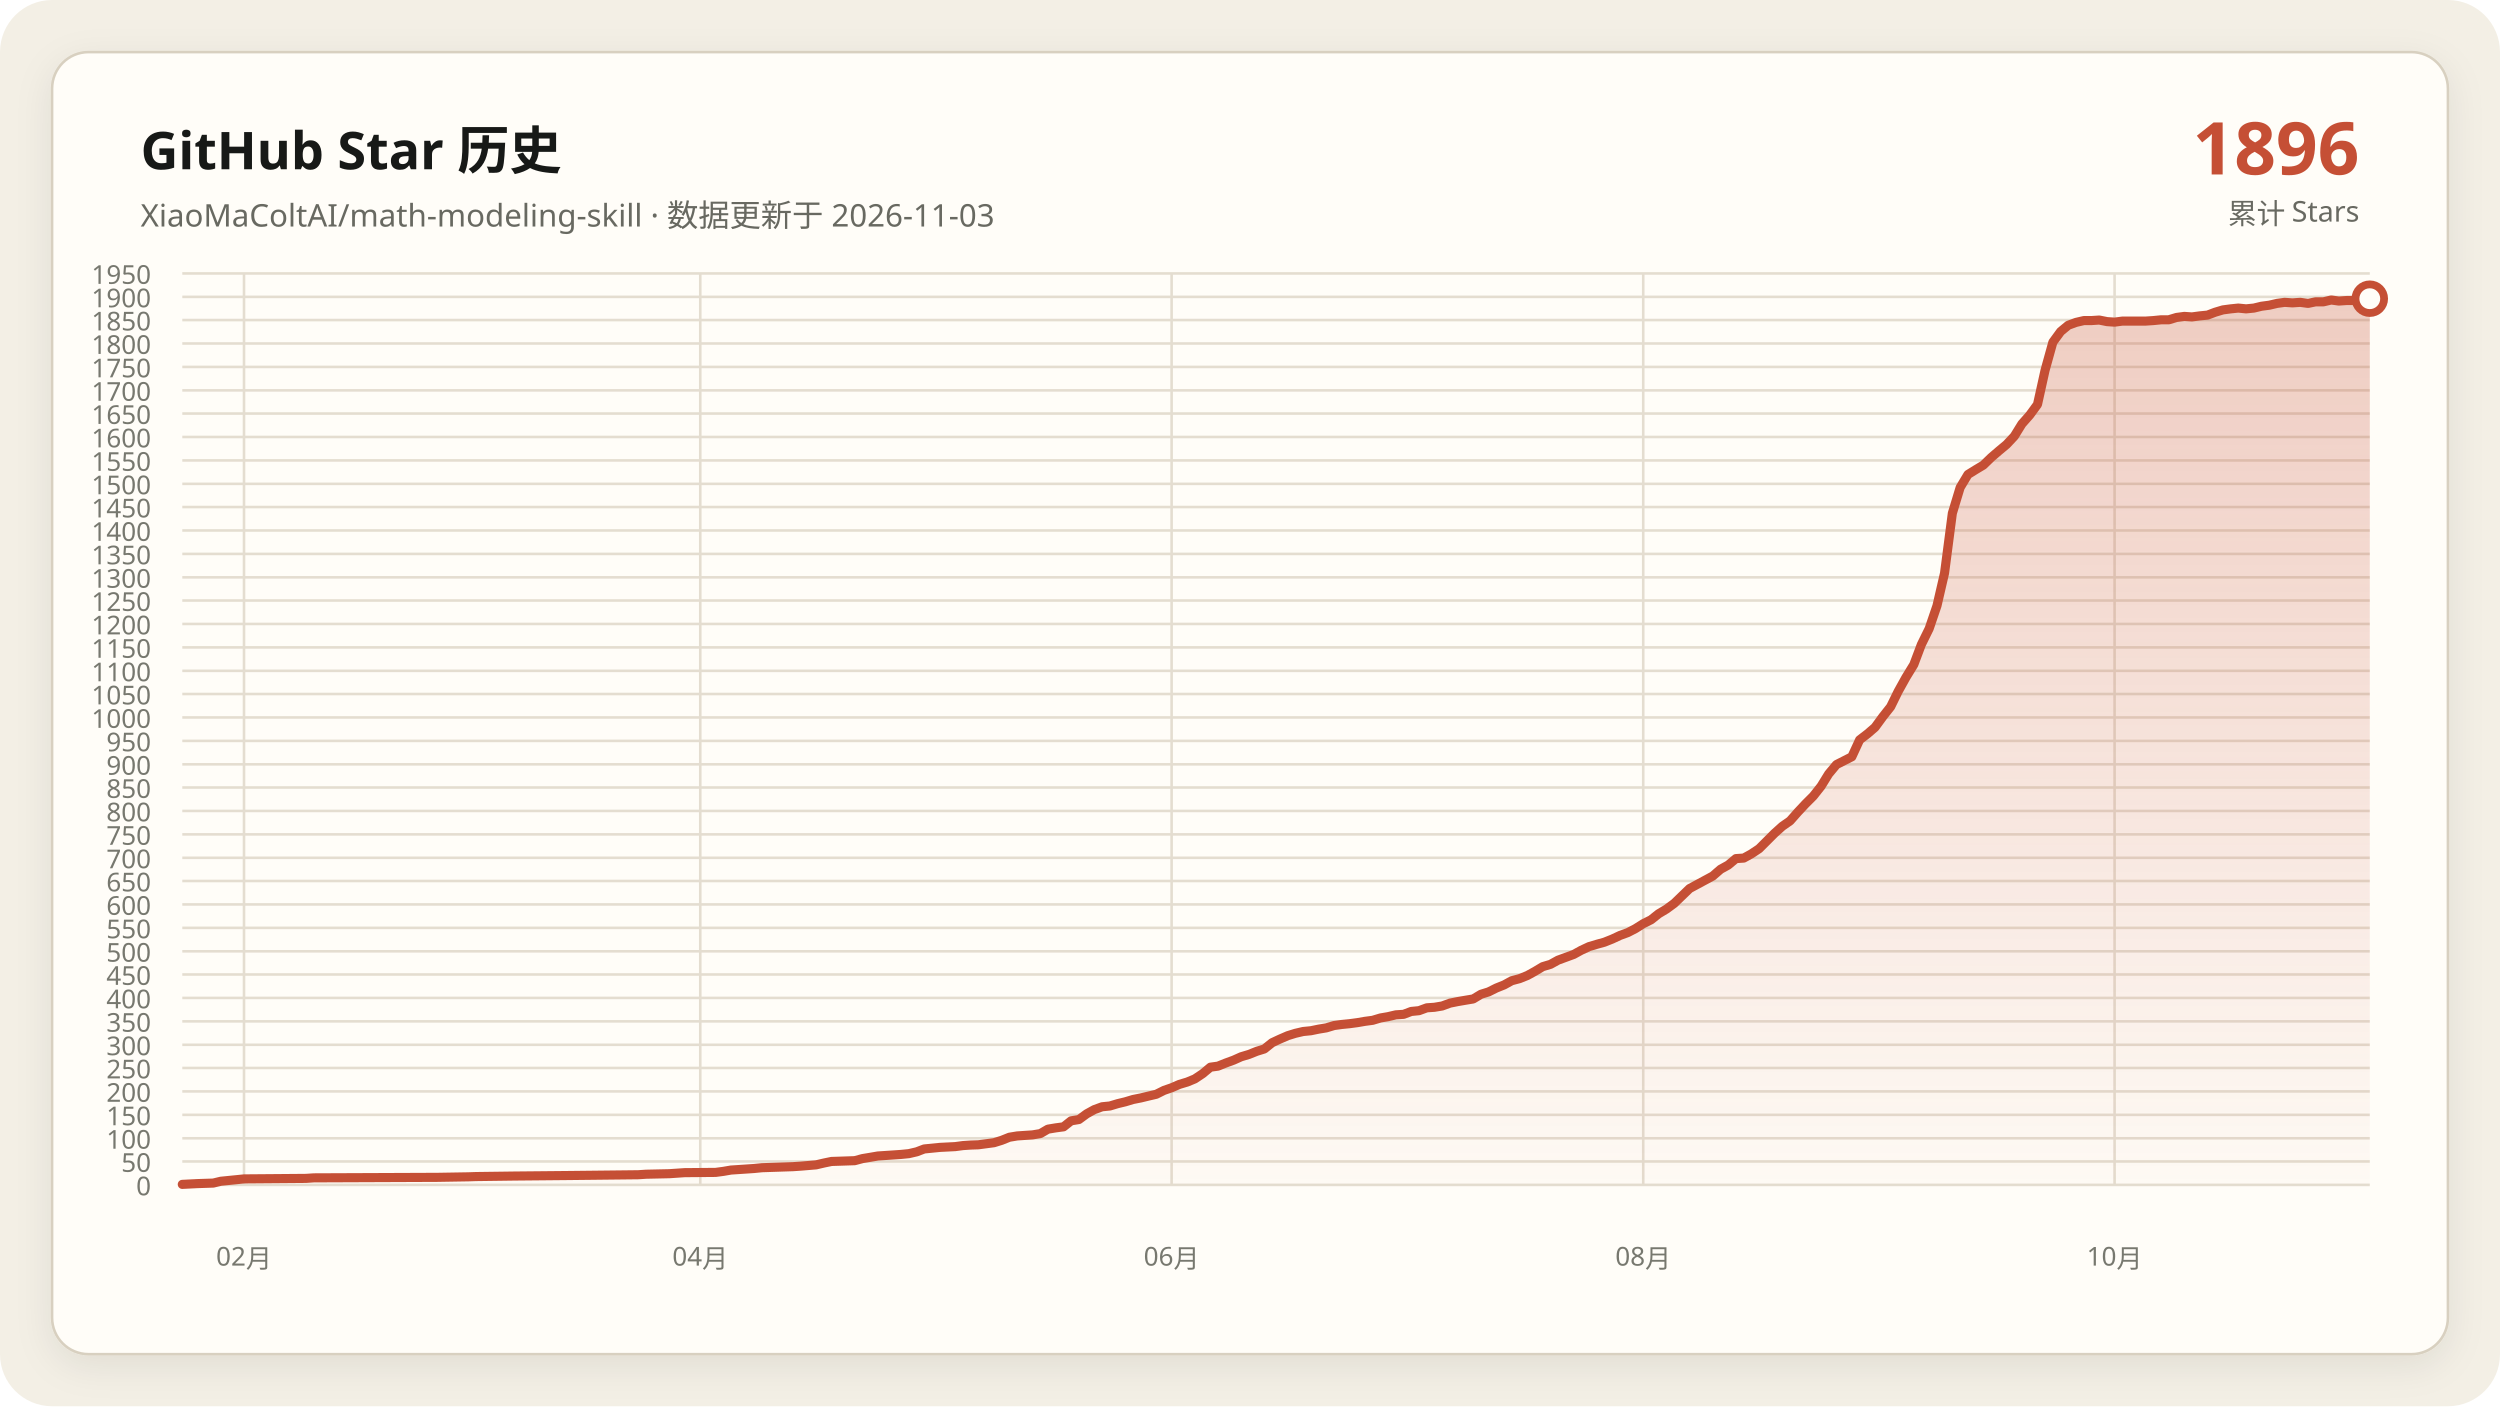
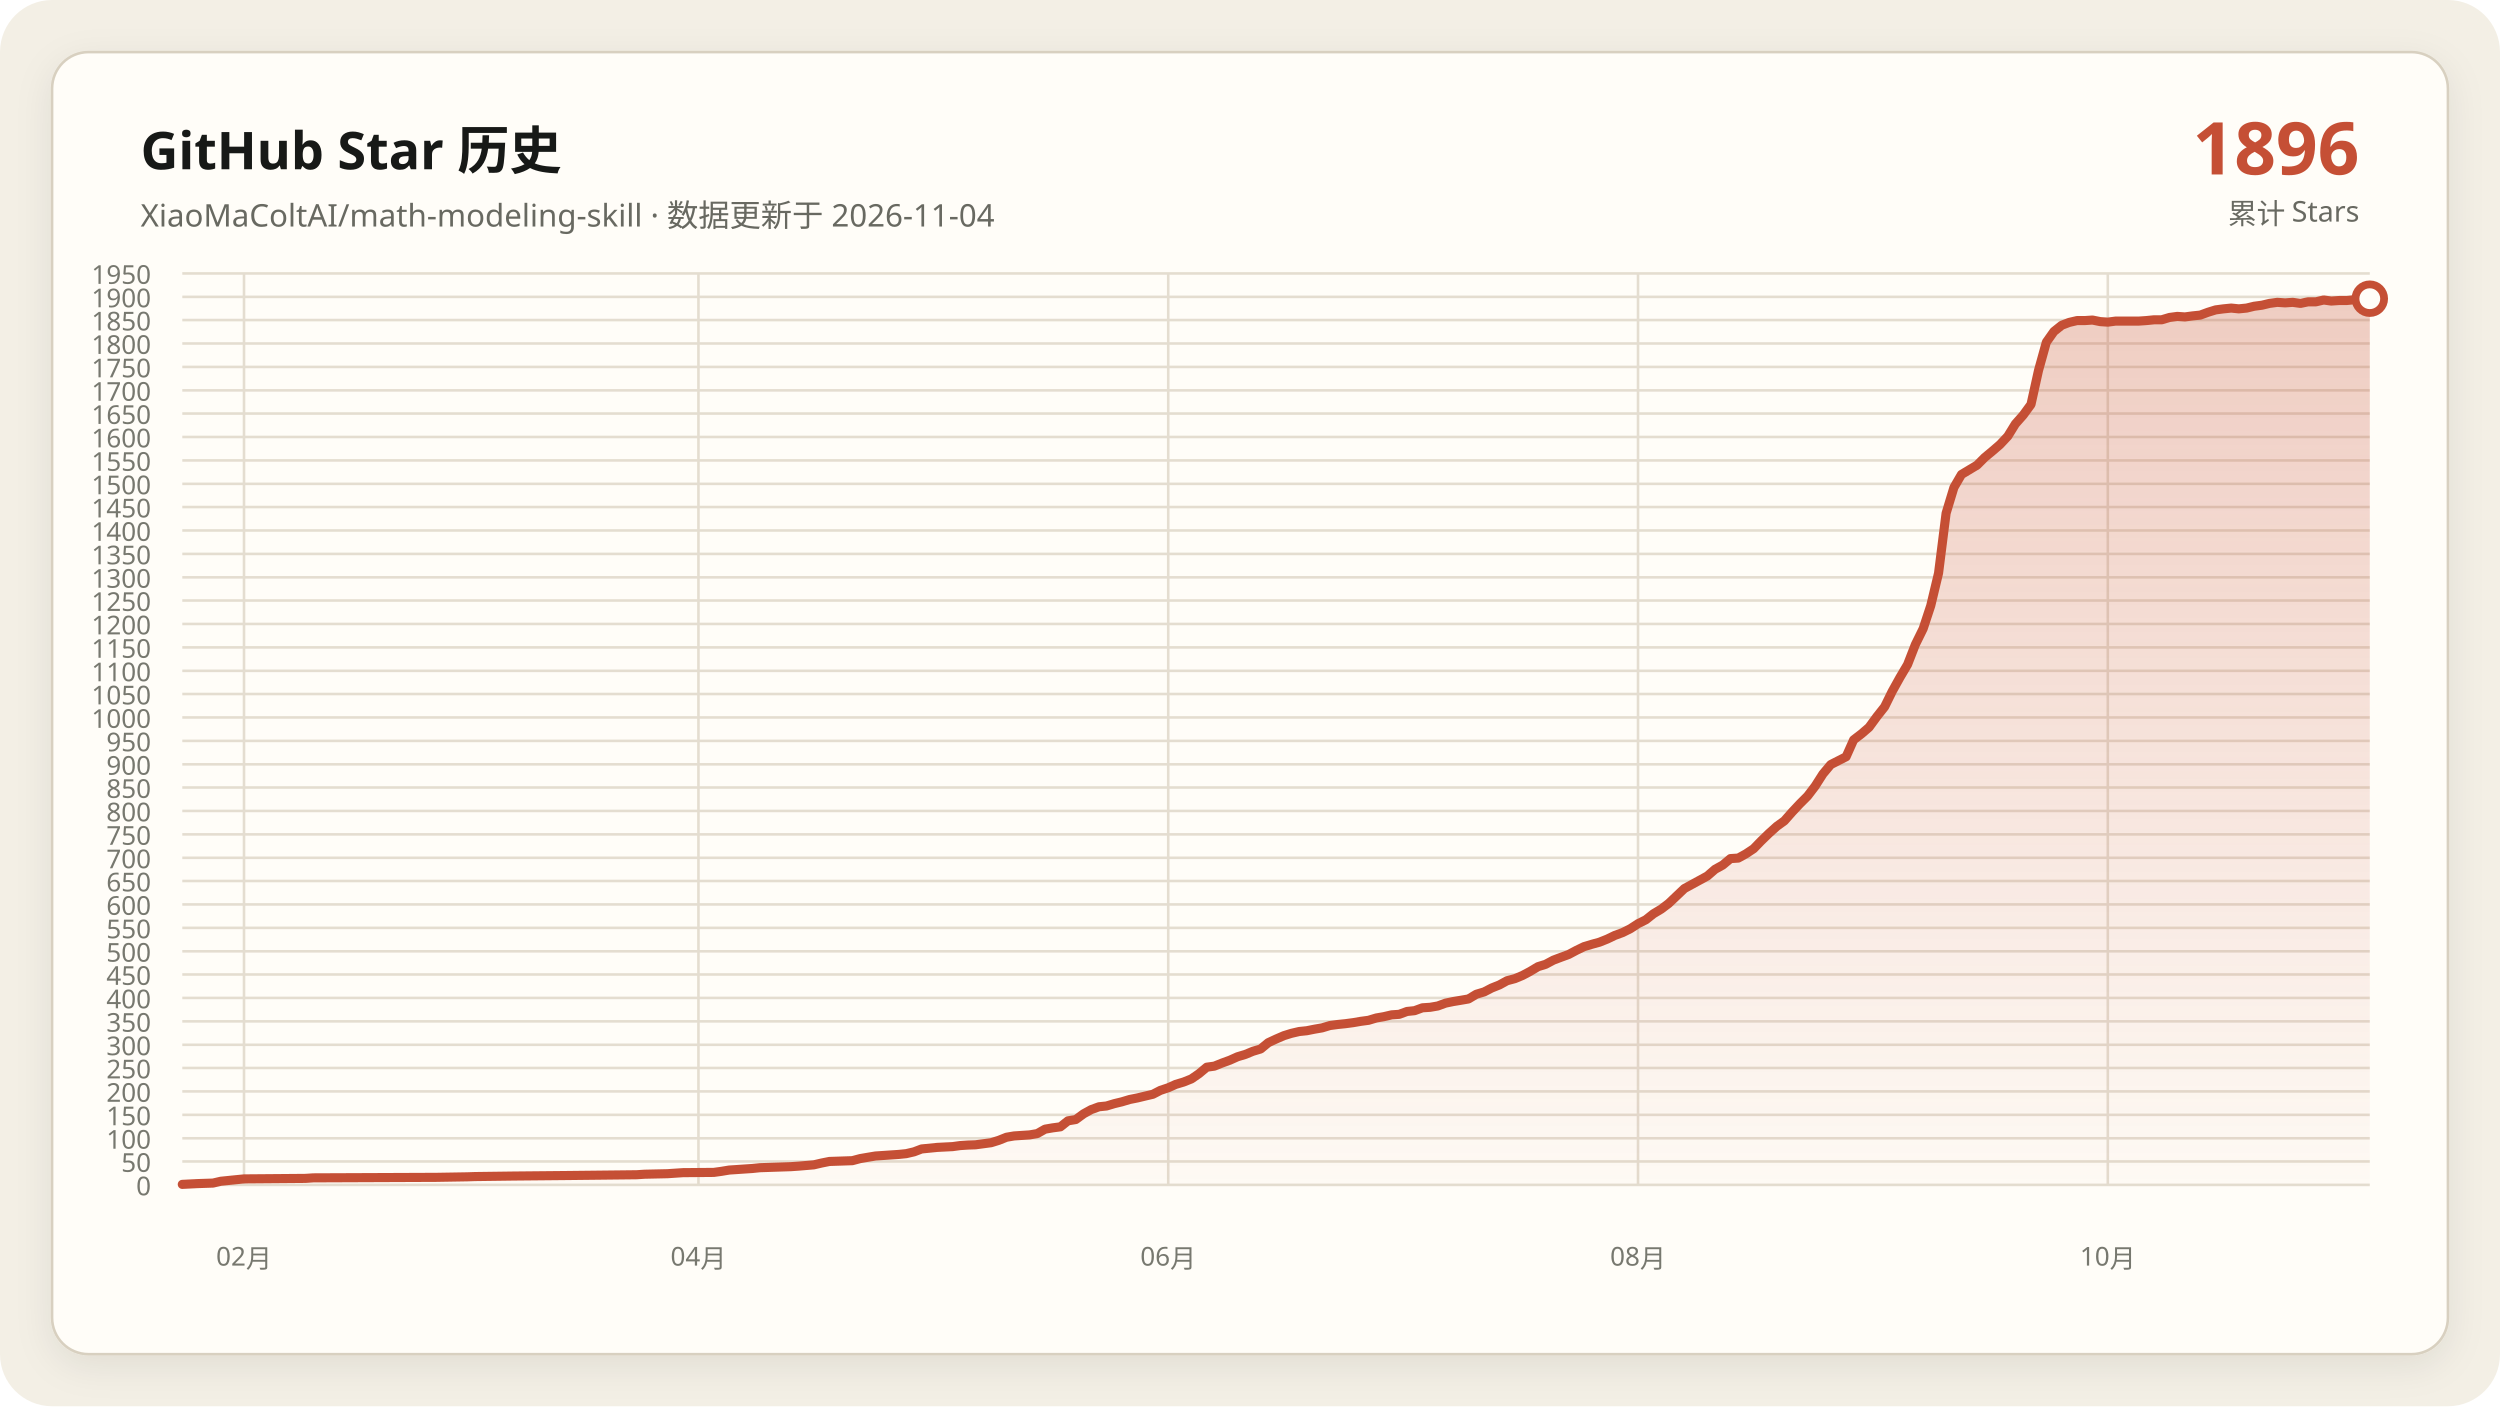
<svg xmlns="http://www.w3.org/2000/svg" data-y-max="1950" viewBox="0 0 960 540" role="img" aria-labelledby="title desc">
  <defs>
    <linearGradient id="area" x1="0" y1="0" x2="0" y2="1">
      <stop offset="0" stop-color="#c54f35" stop-opacity=".28" />
      <stop offset="1" stop-color="#c54f35" stop-opacity=".02" />
    </linearGradient>
    <filter id="shadow" x="-10%" y="-10%" width="120%" height="120%">
      <feDropShadow dx="0" dy="4" stdDeviation="7" flood-color="#171917" flood-opacity=".08" />
    </filter>
  </defs>
  <rect width="960" height="540" rx="20" fill="#f3efe5" />
  <rect x="20" y="20" width="920" height="500" rx="14" fill="#fffdf8" stroke="#d8d0c0" filter="url(#shadow)" />
  <g font-family="Segoe UI, Microsoft YaHei, sans-serif">
    <text x="54" y="65" fill="#171917" font-size="20" font-weight="700">GitHub Star 历史</text>
-     <text x="54" y="87" fill="#686961" font-size="12">XiaoMaColtAI/math-modeling-skill · 数据更新于 2026-11-03</text>
+     <text x="54" y="87" fill="#686961" font-size="12">XiaoMaColtAI/math-modeling-skill · 数据更新于 2026-11-04</text>
    <text x="906" y="67" fill="#c54f35" font-size="28" font-weight="750" text-anchor="end">1896</text>
    <text x="906" y="86" fill="#686961" font-size="11" text-anchor="end">累计 Stars</text>
    <g fill="#77786f" font-size="10">
      <path d="M70 455.0H910" fill="none" stroke="#e4ddd0" stroke-width="1" />
      <text data-y-tick="true" x="58" y="459.0" text-anchor="end">0</text>
      <path d="M70 446.0H910" fill="none" stroke="#e4ddd0" stroke-width="1" />
      <text data-y-tick="true" x="58" y="450.0" text-anchor="end">50</text>
      <path d="M70 437.1H910" fill="none" stroke="#e4ddd0" stroke-width="1" />
      <text data-y-tick="true" x="58" y="441.1" text-anchor="end">100</text>
      <path d="M70 428.1H910" fill="none" stroke="#e4ddd0" stroke-width="1" />
      <text data-y-tick="true" x="58" y="432.1" text-anchor="end">150</text>
      <path d="M70 419.1H910" fill="none" stroke="#e4ddd0" stroke-width="1" />
      <text data-y-tick="true" x="58" y="423.1" text-anchor="end">200</text>
      <path d="M70 410.1H910" fill="none" stroke="#e4ddd0" stroke-width="1" />
      <text data-y-tick="true" x="58" y="414.1" text-anchor="end">250</text>
      <path d="M70 401.2H910" fill="none" stroke="#e4ddd0" stroke-width="1" />
      <text data-y-tick="true" x="58" y="405.2" text-anchor="end">300</text>
      <path d="M70 392.2H910" fill="none" stroke="#e4ddd0" stroke-width="1" />
      <text data-y-tick="true" x="58" y="396.2" text-anchor="end">350</text>
      <path d="M70 383.2H910" fill="none" stroke="#e4ddd0" stroke-width="1" />
      <text data-y-tick="true" x="58" y="387.2" text-anchor="end">400</text>
      <path d="M70 374.2H910" fill="none" stroke="#e4ddd0" stroke-width="1" />
      <text data-y-tick="true" x="58" y="378.2" text-anchor="end">450</text>
      <path d="M70 365.3H910" fill="none" stroke="#e4ddd0" stroke-width="1" />
      <text data-y-tick="true" x="58" y="369.3" text-anchor="end">500</text>
      <path d="M70 356.3H910" fill="none" stroke="#e4ddd0" stroke-width="1" />
      <text data-y-tick="true" x="58" y="360.3" text-anchor="end">550</text>
      <path d="M70 347.3H910" fill="none" stroke="#e4ddd0" stroke-width="1" />
      <text data-y-tick="true" x="58" y="351.3" text-anchor="end">600</text>
      <path d="M70 338.3H910" fill="none" stroke="#e4ddd0" stroke-width="1" />
      <text data-y-tick="true" x="58" y="342.3" text-anchor="end">650</text>
      <path d="M70 329.4H910" fill="none" stroke="#e4ddd0" stroke-width="1" />
      <text data-y-tick="true" x="58" y="333.4" text-anchor="end">700</text>
      <path d="M70 320.4H910" fill="none" stroke="#e4ddd0" stroke-width="1" />
      <text data-y-tick="true" x="58" y="324.4" text-anchor="end">750</text>
      <path d="M70 311.4H910" fill="none" stroke="#e4ddd0" stroke-width="1" />
      <text data-y-tick="true" x="58" y="315.4" text-anchor="end">800</text>
      <path d="M70 302.4H910" fill="none" stroke="#e4ddd0" stroke-width="1" />
      <text data-y-tick="true" x="58" y="306.4" text-anchor="end">850</text>
      <path d="M70 293.5H910" fill="none" stroke="#e4ddd0" stroke-width="1" />
      <text data-y-tick="true" x="58" y="297.5" text-anchor="end">900</text>
      <path d="M70 284.5H910" fill="none" stroke="#e4ddd0" stroke-width="1" />
      <text data-y-tick="true" x="58" y="288.5" text-anchor="end">950</text>
      <path d="M70 275.5H910" fill="none" stroke="#e4ddd0" stroke-width="1" />
      <text data-y-tick="true" x="58" y="279.5" text-anchor="end">1000</text>
      <path d="M70 266.5H910" fill="none" stroke="#e4ddd0" stroke-width="1" />
      <text data-y-tick="true" x="58" y="270.5" text-anchor="end">1050</text>
      <path d="M70 257.6H910" fill="none" stroke="#e4ddd0" stroke-width="1" />
      <text data-y-tick="true" x="58" y="261.6" text-anchor="end">1100</text>
      <path d="M70 248.6H910" fill="none" stroke="#e4ddd0" stroke-width="1" />
      <text data-y-tick="true" x="58" y="252.6" text-anchor="end">1150</text>
      <path d="M70 239.6H910" fill="none" stroke="#e4ddd0" stroke-width="1" />
      <text data-y-tick="true" x="58" y="243.6" text-anchor="end">1200</text>
      <path d="M70 230.6H910" fill="none" stroke="#e4ddd0" stroke-width="1" />
      <text data-y-tick="true" x="58" y="234.6" text-anchor="end">1250</text>
      <path d="M70 221.7H910" fill="none" stroke="#e4ddd0" stroke-width="1" />
      <text data-y-tick="true" x="58" y="225.7" text-anchor="end">1300</text>
      <path d="M70 212.7H910" fill="none" stroke="#e4ddd0" stroke-width="1" />
      <text data-y-tick="true" x="58" y="216.7" text-anchor="end">1350</text>
      <path d="M70 203.7H910" fill="none" stroke="#e4ddd0" stroke-width="1" />
      <text data-y-tick="true" x="58" y="207.7" text-anchor="end">1400</text>
      <path d="M70 194.7H910" fill="none" stroke="#e4ddd0" stroke-width="1" />
      <text data-y-tick="true" x="58" y="198.7" text-anchor="end">1450</text>
      <path d="M70 185.8H910" fill="none" stroke="#e4ddd0" stroke-width="1" />
      <text data-y-tick="true" x="58" y="189.8" text-anchor="end">1500</text>
      <path d="M70 176.8H910" fill="none" stroke="#e4ddd0" stroke-width="1" />
      <text data-y-tick="true" x="58" y="180.8" text-anchor="end">1550</text>
      <path d="M70 167.8H910" fill="none" stroke="#e4ddd0" stroke-width="1" />
      <text data-y-tick="true" x="58" y="171.8" text-anchor="end">1600</text>
      <path d="M70 158.8H910" fill="none" stroke="#e4ddd0" stroke-width="1" />
      <text data-y-tick="true" x="58" y="162.8" text-anchor="end">1650</text>
      <path d="M70 149.9H910" fill="none" stroke="#e4ddd0" stroke-width="1" />
      <text data-y-tick="true" x="58" y="153.9" text-anchor="end">1700</text>
      <path d="M70 140.9H910" fill="none" stroke="#e4ddd0" stroke-width="1" />
      <text data-y-tick="true" x="58" y="144.9" text-anchor="end">1750</text>
      <path d="M70 131.9H910" fill="none" stroke="#e4ddd0" stroke-width="1" />
      <text data-y-tick="true" x="58" y="135.9" text-anchor="end">1800</text>
      <path d="M70 122.9H910" fill="none" stroke="#e4ddd0" stroke-width="1" />
      <text data-y-tick="true" x="58" y="126.9" text-anchor="end">1850</text>
      <path d="M70 114.0H910" fill="none" stroke="#e4ddd0" stroke-width="1" />
      <text data-y-tick="true" x="58" y="118.0" text-anchor="end">1900</text>
      <path d="M70 105.0H910" fill="none" stroke="#e4ddd0" stroke-width="1" />
      <text data-y-tick="true" x="58" y="109.0" text-anchor="end">1950</text>
      <path d="M93.7 105V455" fill="none" stroke="#e4ddd0" stroke-width="1" />
      <text x="93.7" y="486" text-anchor="middle">02月</text>
-       <path d="M268.9 105V455" fill="none" stroke="#e4ddd0" stroke-width="1" />
-       <text x="268.9" y="486" text-anchor="middle">04月</text>
-       <path d="M449.9 105V455" fill="none" stroke="#e4ddd0" stroke-width="1" />
-       <text x="449.9" y="486" text-anchor="middle">06月</text>
-       <path d="M631.0 105V455" fill="none" stroke="#e4ddd0" stroke-width="1" />
-       <text x="631.0" y="486" text-anchor="middle">08月</text>
-       <path d="M812.0 105V455" fill="none" stroke="#e4ddd0" stroke-width="1" />
-       <text x="812.0" y="486" text-anchor="middle">10月</text>
+       <path d="M268.2 105V455" fill="none" stroke="#e4ddd0" stroke-width="1" />
+       <text x="268.2" y="486" text-anchor="middle">04月</text>
+       <path d="M448.6 105V455" fill="none" stroke="#e4ddd0" stroke-width="1" />
+       <text x="448.6" y="486" text-anchor="middle">06月</text>
+       <path d="M629.0 105V455" fill="none" stroke="#e4ddd0" stroke-width="1" />
+       <text x="629.0" y="486" text-anchor="middle">08月</text>
+       <path d="M809.4 105V455" fill="none" stroke="#e4ddd0" stroke-width="1" />
+       <text x="809.4" y="486" text-anchor="middle">10月</text>
    </g>
-     <polygon fill="url(#area)" points="70.0,455 70.0,454.8 75.9,454.5 81.9,454.3 84.8,453.6 90.8,453.0 93.7,452.7 117.5,452.5 120.5,452.3 168.0,452.1 179.8,451.9 182.8,451.8 197.6,451.6 218.4,451.4 236.2,451.2 245.1,451.1 248.1,450.9 257.0,450.7 260.0,450.5 262.9,450.3 274.8,450.2 277.8,449.8 280.7,449.3 283.7,449.1 286.7,448.9 289.6,448.7 292.6,448.4 298.6,448.2 304.5,448.0 307.5,447.8 313.4,447.3 316.4,446.6 319.3,446.0 325.3,445.8 328.2,445.7 331.2,444.9 334.2,444.4 337.1,443.9 340.1,443.7 343.1,443.5 346.0,443.3 349.0,443.0 352.0,442.3 354.9,441.2 360.9,440.6 366.8,440.3 369.8,439.9 372.8,439.7 375.7,439.6 381.7,438.8 384.6,437.9 387.6,436.7 390.6,436.2 393.5,436.0 396.5,435.8 399.5,435.3 402.4,433.6 405.4,433.1 408.4,432.7 411.3,430.4 414.3,429.9 417.3,427.7 420.2,426.1 423.2,425.0 426.2,424.7 429.2,423.8 432.1,423.1 435.1,422.2 438.1,421.6 441.0,420.9 444.0,420.2 447.0,418.7 449.9,417.7 452.9,416.4 455.9,415.5 458.8,414.3 461.8,412.3 464.8,409.8 467.7,409.4 470.7,408.2 473.7,407.1 476.6,405.8 479.6,404.9 482.6,403.7 485.5,402.8 488.5,400.4 491.5,399.0 494.5,397.7 497.4,396.8 500.4,396.1 503.4,395.8 506.3,395.2 509.3,394.7 512.3,393.8 515.2,393.4 518.2,393.1 521.2,392.7 524.1,392.2 527.1,391.8 530.1,390.9 533.0,390.4 536.0,389.7 539.0,389.5 541.9,388.4 544.9,388.1 547.9,387.0 550.8,386.8 553.8,386.3 556.8,385.2 559.8,384.6 562.7,384.1 565.7,383.6 568.7,381.8 571.6,380.9 574.6,379.4 577.6,378.2 580.5,376.6 583.5,375.8 586.5,374.6 589.4,373.0 592.4,371.2 595.4,370.3 598.3,368.7 601.3,367.6 604.3,366.5 607.2,364.9 610.2,363.5 613.2,362.6 616.1,361.8 619.1,360.6 622.1,359.2 625.1,358.1 628.0,356.6 631.0,354.7 634.0,353.2 636.9,350.9 639.9,349.1 642.9,346.9 648.8,341.2 657.7,336.4 660.7,333.8 663.6,332.2 666.6,329.7 669.6,329.5 672.5,327.9 675.5,325.9 678.5,322.9 681.4,320.0 684.4,317.3 687.4,315.2 690.4,311.8 693.3,308.7 696.3,305.7 699.3,301.9 702.2,297.2 705.2,293.6 711.1,290.6 714.1,284.1 717.1,281.8 720.0,279.3 723.0,275.2 726.0,271.4 728.9,265.5 731.9,260.1 734.9,255.2 737.8,247.5 740.8,241.4 743.8,232.6 746.7,220.1 749.7,197.1 752.7,187.2 755.7,182.2 758.6,180.4 761.6,178.6 764.6,175.7 767.5,173.2 770.5,170.7 773.5,167.5 776.4,162.8 779.4,159.4 782.4,155.3 785.3,142.2 788.3,131.4 791.3,127.3 794.2,124.9 797.2,123.8 800.2,123.1 803.1,123.1 806.1,122.9 809.1,123.5 812.0,123.7 815.0,123.3 818.0,123.3 821.0,123.3 823.9,123.3 826.9,123.1 829.9,122.8 832.8,122.8 835.8,121.9 838.8,121.5 841.7,121.7 844.7,121.3 847.7,121.0 850.6,119.9 853.6,119.0 856.6,118.6 859.5,118.3 862.5,118.6 865.5,118.3 868.4,117.6 871.4,117.2 874.4,116.5 877.3,116.1 880.3,116.3 883.3,116.1 886.3,116.5 889.2,115.9 892.2,115.9 895.2,115.2 898.1,115.6 901.1,115.4 904.1,115.4 907.0,115.1 910.0,114.7 910.0,455" />
-     <polyline fill="none" stroke="#c54f35" stroke-width="3.5" stroke-linecap="round" stroke-linejoin="round" points="70.0,454.8 75.9,454.5 81.9,454.3 84.8,453.6 90.8,453.0 93.7,452.7 117.5,452.5 120.5,452.3 168.0,452.1 179.8,451.9 182.8,451.8 197.6,451.6 218.4,451.4 236.2,451.2 245.1,451.1 248.1,450.9 257.0,450.7 260.0,450.5 262.9,450.3 274.8,450.2 277.8,449.8 280.7,449.3 283.7,449.1 286.7,448.9 289.6,448.7 292.6,448.4 298.6,448.2 304.5,448.0 307.5,447.8 313.4,447.3 316.4,446.6 319.3,446.0 325.3,445.8 328.2,445.7 331.2,444.9 334.2,444.4 337.1,443.9 340.1,443.7 343.1,443.5 346.0,443.3 349.0,443.0 352.0,442.3 354.9,441.2 360.9,440.6 366.8,440.3 369.8,439.9 372.8,439.7 375.7,439.6 381.7,438.8 384.6,437.9 387.6,436.7 390.6,436.2 393.5,436.0 396.5,435.8 399.5,435.3 402.4,433.6 405.4,433.1 408.4,432.7 411.3,430.4 414.3,429.9 417.3,427.7 420.2,426.1 423.2,425.0 426.2,424.7 429.2,423.8 432.1,423.1 435.1,422.2 438.1,421.6 441.0,420.9 444.0,420.2 447.0,418.7 449.9,417.7 452.9,416.4 455.9,415.5 458.8,414.3 461.8,412.3 464.8,409.8 467.7,409.4 470.7,408.2 473.7,407.1 476.6,405.8 479.6,404.9 482.6,403.7 485.5,402.8 488.5,400.4 491.5,399.0 494.5,397.7 497.4,396.8 500.4,396.1 503.4,395.8 506.3,395.2 509.3,394.7 512.3,393.8 515.2,393.4 518.2,393.1 521.2,392.7 524.1,392.2 527.1,391.8 530.1,390.9 533.0,390.4 536.0,389.7 539.0,389.5 541.9,388.4 544.9,388.1 547.9,387.0 550.8,386.8 553.8,386.3 556.8,385.2 559.8,384.6 562.7,384.1 565.7,383.6 568.7,381.8 571.6,380.9 574.6,379.4 577.6,378.2 580.5,376.6 583.5,375.8 586.5,374.6 589.4,373.0 592.4,371.2 595.4,370.3 598.3,368.7 601.3,367.6 604.3,366.5 607.2,364.9 610.2,363.5 613.2,362.6 616.1,361.8 619.1,360.6 622.1,359.2 625.1,358.1 628.0,356.6 631.0,354.7 634.0,353.2 636.9,350.9 639.9,349.1 642.9,346.9 648.8,341.2 657.7,336.4 660.7,333.8 663.6,332.2 666.6,329.7 669.6,329.5 672.5,327.9 675.5,325.9 678.5,322.9 681.4,320.0 684.4,317.3 687.4,315.2 690.4,311.8 693.3,308.7 696.3,305.7 699.3,301.9 702.2,297.2 705.2,293.6 711.1,290.6 714.1,284.1 717.1,281.8 720.0,279.3 723.0,275.2 726.0,271.4 728.9,265.5 731.9,260.1 734.9,255.2 737.8,247.5 740.8,241.4 743.8,232.6 746.7,220.1 749.7,197.1 752.7,187.2 755.7,182.2 758.6,180.4 761.6,178.6 764.6,175.7 767.5,173.2 770.5,170.7 773.5,167.5 776.4,162.8 779.4,159.4 782.4,155.3 785.3,142.2 788.3,131.4 791.3,127.3 794.2,124.9 797.2,123.8 800.2,123.1 803.1,123.1 806.1,122.9 809.1,123.5 812.0,123.7 815.0,123.3 818.0,123.3 821.0,123.3 823.9,123.3 826.9,123.1 829.9,122.8 832.8,122.8 835.8,121.9 838.8,121.5 841.7,121.7 844.7,121.3 847.7,121.0 850.6,119.9 853.6,119.0 856.6,118.6 859.5,118.3 862.5,118.6 865.5,118.3 868.4,117.6 871.4,117.2 874.4,116.5 877.3,116.1 880.3,116.3 883.3,116.1 886.3,116.5 889.2,115.9 892.2,115.9 895.2,115.2 898.1,115.6 901.1,115.4 904.1,115.4 907.0,115.1 910.0,114.7" />
+     <polygon fill="url(#area)" points="70.0,455 70.0,454.8 75.9,454.5 81.8,454.3 84.8,453.6 90.7,453.0 93.7,452.7 117.3,452.5 120.3,452.3 167.6,452.1 179.4,451.9 182.4,451.8 197.2,451.6 217.9,451.4 235.6,451.2 244.5,451.1 247.5,450.9 256.3,450.7 259.3,450.5 262.3,450.3 274.1,450.2 277.0,449.8 280.0,449.3 283.0,449.1 285.9,448.9 288.9,448.7 291.8,448.4 297.7,448.2 303.7,448.0 306.6,447.8 312.5,447.3 315.5,446.6 318.5,446.0 324.4,445.8 327.3,445.7 330.3,444.9 333.2,444.4 336.2,443.9 339.2,443.7 342.1,443.5 345.1,443.3 348.0,443.0 351.0,442.3 353.9,441.2 359.9,440.6 365.8,440.3 368.7,439.9 371.7,439.7 374.6,439.6 380.6,438.8 383.5,437.9 386.5,436.7 389.4,436.2 392.4,436.0 395.4,435.8 398.3,435.3 401.3,433.6 404.2,433.1 407.2,432.7 410.1,430.4 413.1,429.9 416.1,427.7 419.0,426.1 422.0,425.0 424.9,424.7 427.9,423.8 430.8,423.1 433.8,422.2 436.8,421.6 439.7,420.9 442.7,420.2 445.6,418.7 448.6,417.7 451.5,416.4 454.5,415.5 457.5,414.3 460.4,412.3 463.4,409.8 466.3,409.4 469.3,408.2 472.3,407.1 475.2,405.8 478.2,404.9 481.1,403.7 484.1,402.8 487.0,400.4 490.0,399.0 493.0,397.7 495.9,396.8 498.9,396.1 501.8,395.8 504.8,395.2 507.7,394.7 510.7,393.8 513.7,393.4 516.6,393.1 519.6,392.7 522.5,392.2 525.5,391.8 528.5,390.9 531.4,390.4 534.4,389.7 537.3,389.5 540.3,388.4 543.2,388.1 546.2,387.0 549.2,386.8 552.1,386.3 555.1,385.2 558.0,384.6 561.0,384.1 563.9,383.6 566.9,381.8 569.9,380.9 572.8,379.4 575.8,378.2 578.7,376.6 581.7,375.8 584.6,374.6 587.6,373.0 590.6,371.2 593.5,370.3 596.5,368.7 599.4,367.6 602.4,366.5 605.4,364.9 608.3,363.5 611.3,362.6 614.2,361.8 617.2,360.6 620.1,359.2 623.1,358.1 626.1,356.6 629.0,354.7 632.0,353.2 634.9,350.9 637.9,349.1 640.8,346.9 646.8,341.2 655.6,336.4 658.6,333.8 661.5,332.2 664.5,329.7 667.5,329.5 670.4,327.9 673.4,325.9 676.3,322.9 679.3,320.0 682.3,317.3 685.2,315.2 688.2,311.8 691.1,308.7 694.1,305.7 697.0,301.9 700.0,297.2 703.0,293.6 708.9,290.6 711.8,284.1 714.8,281.8 717.7,279.3 720.7,275.2 723.7,271.4 726.6,265.5 729.6,260.1 732.5,255.2 735.5,247.5 738.5,241.4 741.4,232.6 744.4,220.1 747.3,197.1 750.3,187.2 753.2,182.2 756.2,180.4 759.2,178.6 762.1,175.7 765.1,173.2 768.0,170.7 771.0,167.5 773.9,162.8 776.9,159.4 779.9,155.3 782.8,142.2 785.8,131.4 788.7,127.3 791.7,124.9 794.6,123.8 797.6,123.1 800.6,123.1 803.5,122.9 806.5,123.5 809.4,123.7 812.4,123.3 815.4,123.3 818.3,123.3 821.3,123.3 824.2,123.1 827.2,122.8 830.1,122.8 833.1,121.9 836.1,121.5 839.0,121.7 842.0,121.3 844.9,121.0 847.9,119.9 850.8,119.0 853.8,118.6 856.8,118.3 859.7,118.6 862.7,118.3 865.6,117.6 868.6,117.2 871.5,116.5 874.5,116.1 877.5,116.3 880.4,116.1 883.4,116.5 886.3,115.9 889.3,115.9 892.3,115.2 895.2,115.6 898.2,115.4 901.1,115.4 904.1,115.1 907.0,114.7 910.0,114.7 910.0,455" />
+     <polyline fill="none" stroke="#c54f35" stroke-width="3.5" stroke-linecap="round" stroke-linejoin="round" points="70.0,454.8 75.9,454.5 81.8,454.3 84.8,453.6 90.7,453.0 93.7,452.7 117.3,452.5 120.3,452.3 167.6,452.1 179.4,451.9 182.4,451.8 197.2,451.6 217.9,451.4 235.6,451.2 244.5,451.1 247.5,450.9 256.3,450.7 259.3,450.5 262.3,450.3 274.1,450.2 277.0,449.8 280.0,449.3 283.0,449.1 285.9,448.9 288.9,448.7 291.8,448.4 297.7,448.2 303.7,448.0 306.6,447.8 312.5,447.3 315.5,446.6 318.5,446.0 324.4,445.8 327.3,445.7 330.3,444.9 333.2,444.4 336.2,443.9 339.2,443.7 342.1,443.5 345.1,443.3 348.0,443.0 351.0,442.3 353.9,441.2 359.9,440.6 365.8,440.3 368.7,439.9 371.7,439.7 374.6,439.6 380.6,438.8 383.5,437.9 386.5,436.7 389.4,436.2 392.4,436.0 395.4,435.8 398.3,435.3 401.3,433.6 404.2,433.1 407.2,432.7 410.1,430.4 413.1,429.9 416.1,427.7 419.0,426.1 422.0,425.0 424.9,424.7 427.9,423.8 430.8,423.1 433.8,422.2 436.8,421.6 439.7,420.9 442.7,420.2 445.6,418.7 448.6,417.7 451.5,416.4 454.5,415.5 457.5,414.3 460.4,412.3 463.4,409.8 466.3,409.4 469.3,408.2 472.3,407.1 475.2,405.8 478.2,404.9 481.1,403.7 484.1,402.8 487.0,400.4 490.0,399.0 493.0,397.7 495.9,396.8 498.9,396.1 501.8,395.8 504.8,395.2 507.7,394.7 510.7,393.8 513.7,393.4 516.6,393.1 519.6,392.7 522.5,392.2 525.5,391.8 528.5,390.9 531.4,390.4 534.4,389.7 537.3,389.5 540.3,388.4 543.2,388.1 546.2,387.0 549.2,386.8 552.1,386.3 555.1,385.2 558.0,384.6 561.0,384.1 563.9,383.6 566.9,381.8 569.9,380.9 572.8,379.4 575.8,378.2 578.7,376.6 581.7,375.8 584.6,374.6 587.6,373.0 590.6,371.2 593.5,370.3 596.5,368.7 599.4,367.6 602.4,366.5 605.4,364.9 608.3,363.5 611.3,362.6 614.2,361.8 617.2,360.6 620.1,359.2 623.1,358.1 626.1,356.6 629.0,354.7 632.0,353.2 634.9,350.9 637.9,349.1 640.8,346.9 646.8,341.2 655.6,336.4 658.6,333.8 661.5,332.2 664.5,329.7 667.5,329.5 670.4,327.9 673.4,325.9 676.3,322.9 679.3,320.0 682.3,317.3 685.2,315.2 688.2,311.8 691.1,308.7 694.1,305.7 697.0,301.9 700.0,297.2 703.0,293.6 708.9,290.6 711.8,284.1 714.8,281.8 717.7,279.3 720.7,275.2 723.7,271.4 726.6,265.5 729.6,260.1 732.5,255.2 735.5,247.5 738.5,241.4 741.4,232.6 744.4,220.1 747.3,197.1 750.3,187.2 753.2,182.2 756.2,180.4 759.2,178.6 762.1,175.7 765.1,173.2 768.0,170.7 771.0,167.5 773.9,162.8 776.9,159.4 779.9,155.3 782.8,142.2 785.8,131.4 788.7,127.3 791.7,124.9 794.6,123.8 797.6,123.1 800.6,123.1 803.5,122.9 806.5,123.5 809.4,123.7 812.4,123.3 815.4,123.3 818.3,123.3 821.3,123.3 824.2,123.1 827.2,122.8 830.1,122.8 833.1,121.9 836.1,121.5 839.0,121.7 842.0,121.3 844.9,121.0 847.9,119.9 850.8,119.0 853.8,118.6 856.8,118.3 859.7,118.6 862.7,118.3 865.6,117.6 868.6,117.2 871.5,116.5 874.5,116.1 877.5,116.3 880.4,116.1 883.4,116.5 886.3,115.9 889.3,115.9 892.3,115.2 895.2,115.6 898.2,115.4 901.1,115.4 904.1,115.1 907.0,114.7 910.0,114.7" />
    <circle cx="910.0" cy="114.7" r="5.5" fill="#fffdf8" stroke="#c54f35" stroke-width="3" />
  </g>
</svg>
